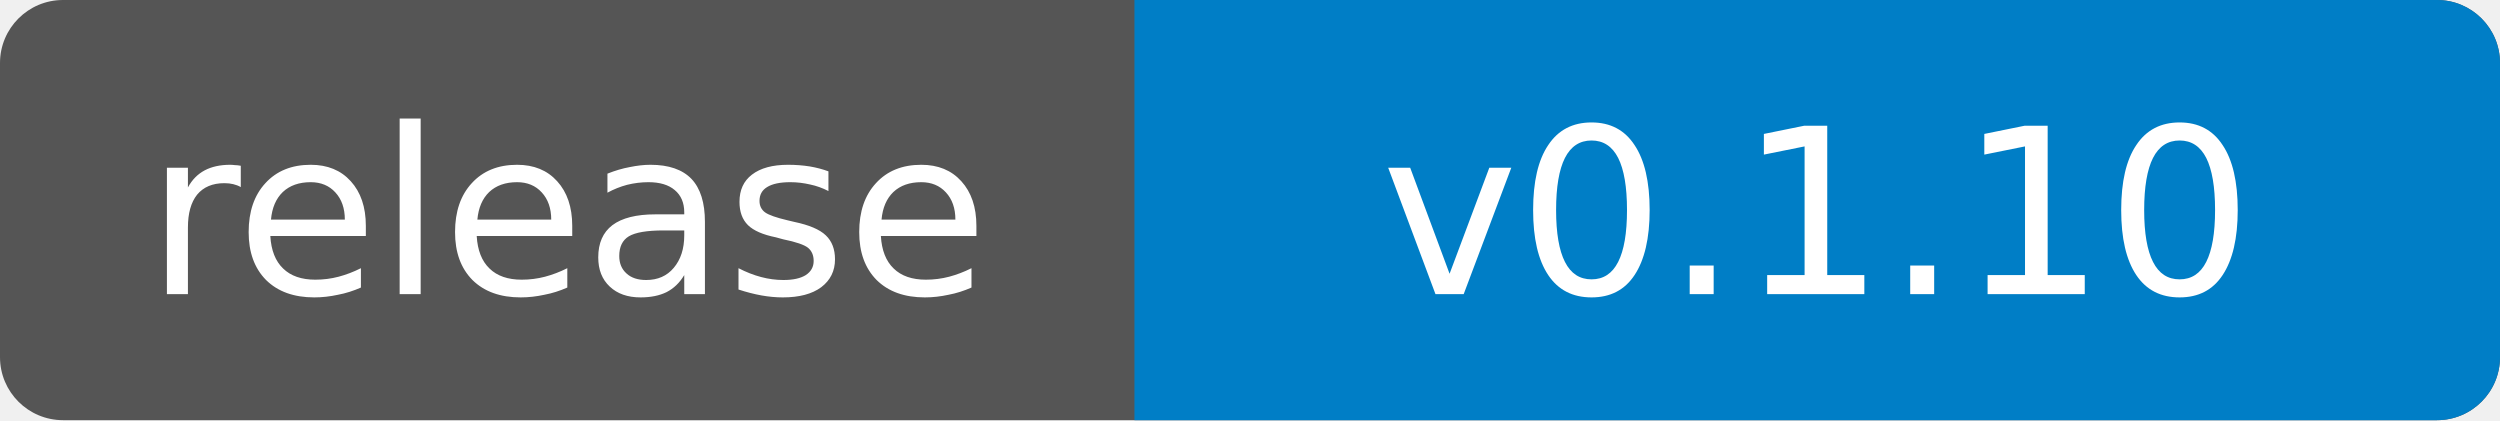
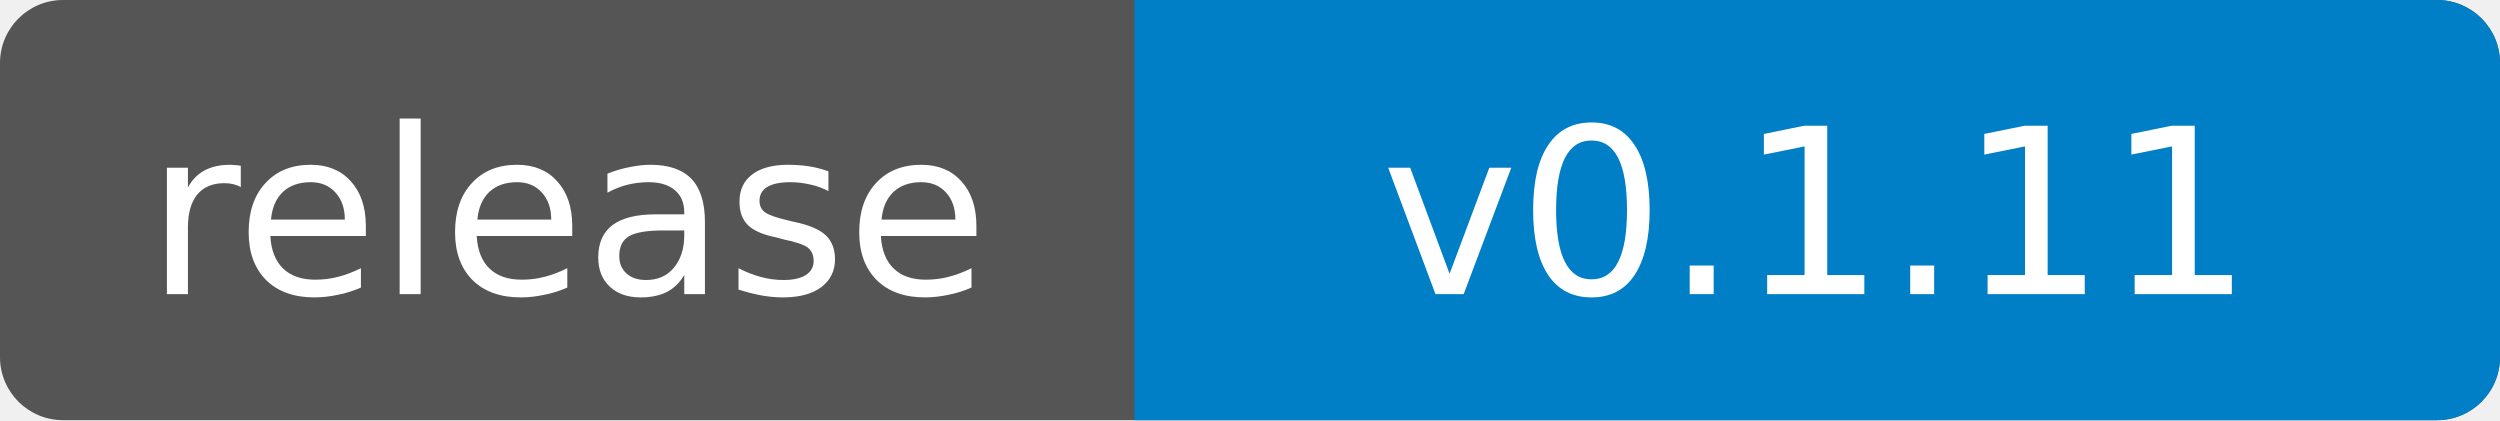
- <svg xmlns="http://www.w3.org/2000/svg" width="119" height="20" role="img" aria-label="release: v0.1.10">
+ <svg xmlns="http://www.w3.org/2000/svg" width="119" height="20" role="img" aria-label="release: v0.1.11">
  <clipPath id="badge">
    <rect width="119" height="20" rx="3" />
  </clipPath>
  <g clip-path="url(#badge)">
    <rect width="119" height="20" fill="#555" />
    <rect x="54" width="65" height="20" fill="#007ec6" />
  </g>
  <g fill="#fff" text-anchor="middle" font-family="Verdana,Geneva,DejaVu Sans,sans-serif" font-size="11">
    <text x="27" y="14">release</text>
-     <text x="86.5" y="14">v0.1.10</text>
+     <text x="86.5" y="14">v0.1.11</text>
  </g>
</svg>
